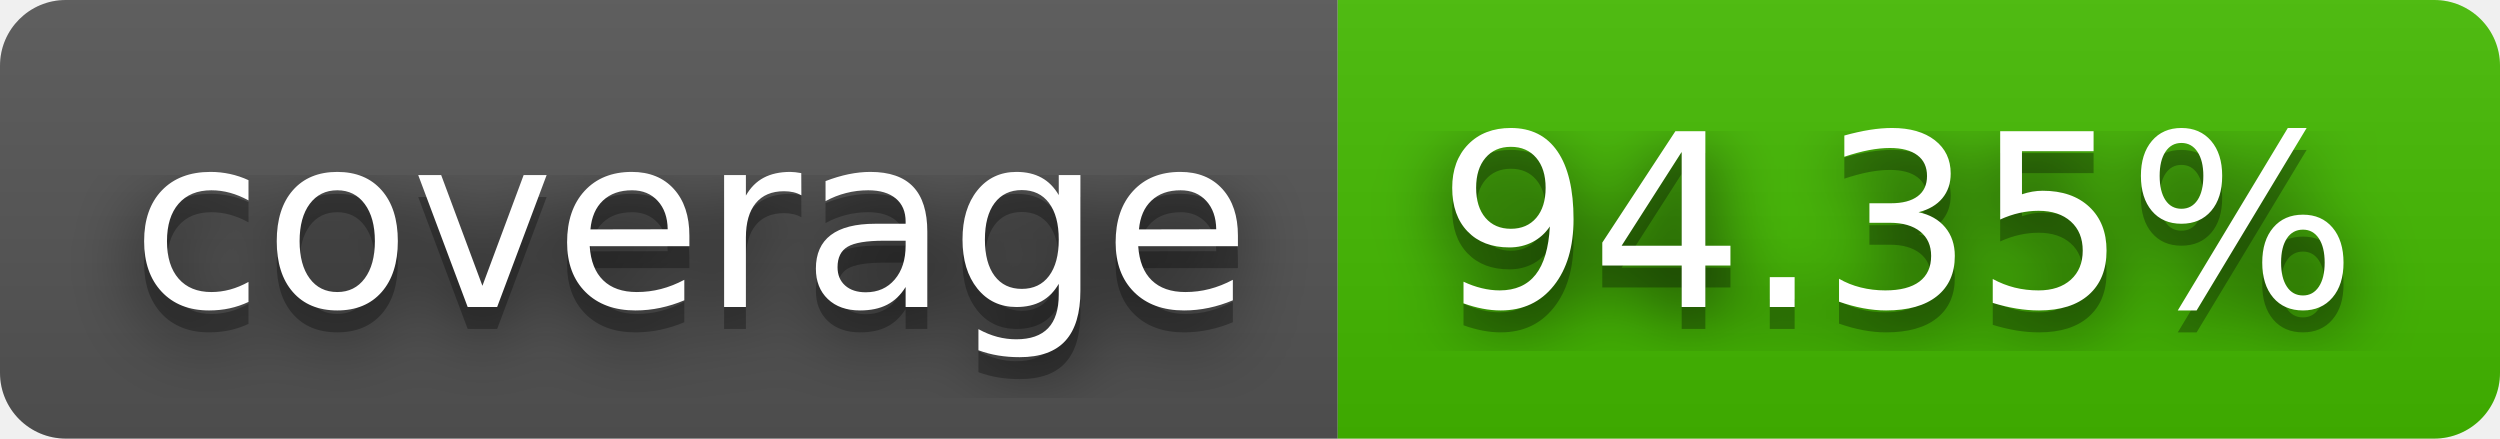
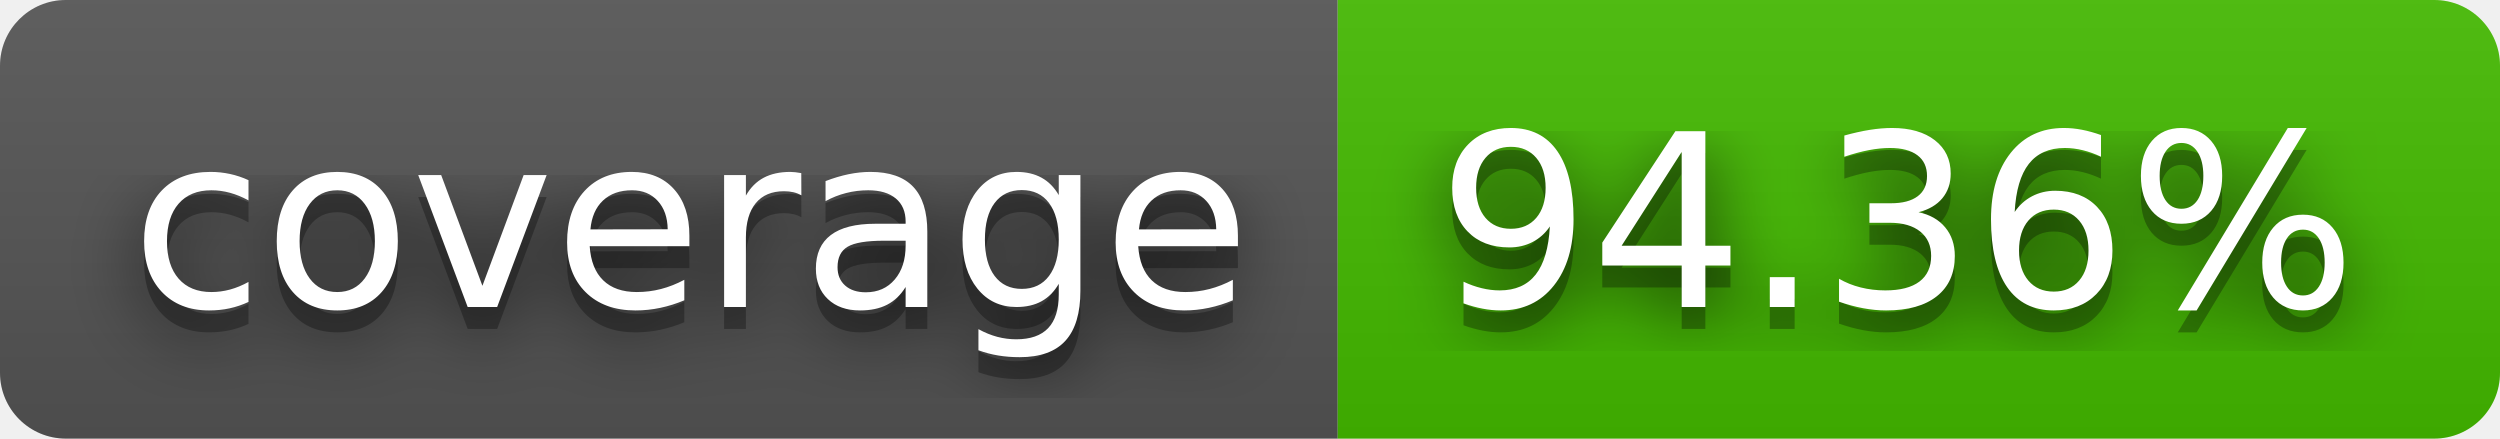
- <svg xmlns="http://www.w3.org/2000/svg" width="114" height="20" role="img" aria-label="coverage: 94.35%">
+ <svg xmlns="http://www.w3.org/2000/svg" width="114" height="20" role="img" aria-label="coverage: 94.36%">
  <filter id="blur">
    <feGaussianBlur stdDeviation="16" />
  </filter>
  <linearGradient id="s" x2="0" y2="100%">
    <stop offset="0" stop-color="#bbb" stop-opacity=".1" />
    <stop offset="1" stop-opacity=".1" />
  </linearGradient>
  <clipPath id="r">
    <rect width="114" height="20" rx="3" />
  </clipPath>
  <g clip-path="url(#r)">
    <rect width="61" height="20" fill="#555" />
    <rect x="61" width="53" height="20" fill="#4b0" />
    <rect width="114" height="20" fill="url(#s)" />
  </g>
  <g fill="#fff" text-anchor="middle" font-family="Verdana,Geneva,DejaVu Sans,sans-serif" text-rendering="geometricPrecision" font-size="110">
    <g transform="scale(.1)">
      <g aria-hidden="true" fill="#010101">
        <text x="315" y="150" fill-opacity=".8" filter="url(#blur)" textLength="510">coverage</text>
        <text x="315" y="150" fill-opacity=".3" textLength="510">coverage</text>
      </g>
      <text x="315" y="140" textLength="510">coverage</text>
    </g>
    <g transform="scale(.1)">
      <g aria-hidden="true" fill="#010101">
-         <text x="865" y="150" fill-opacity=".8" filter="url(#blur)" textLength="430">94.35%</text>
-         <text x="865" y="150" fill-opacity=".3" textLength="430">94.35%</text>
+         <text x="865" y="150" fill-opacity=".8" filter="url(#blur)" textLength="430">94.36%</text>
+         <text x="865" y="150" fill-opacity=".3" textLength="430">94.36%</text>
      </g>
-       <text x="865" y="140" textLength="430">94.35%</text>
+       <text x="865" y="140" textLength="430">94.36%</text>
    </g>
  </g>
</svg>
